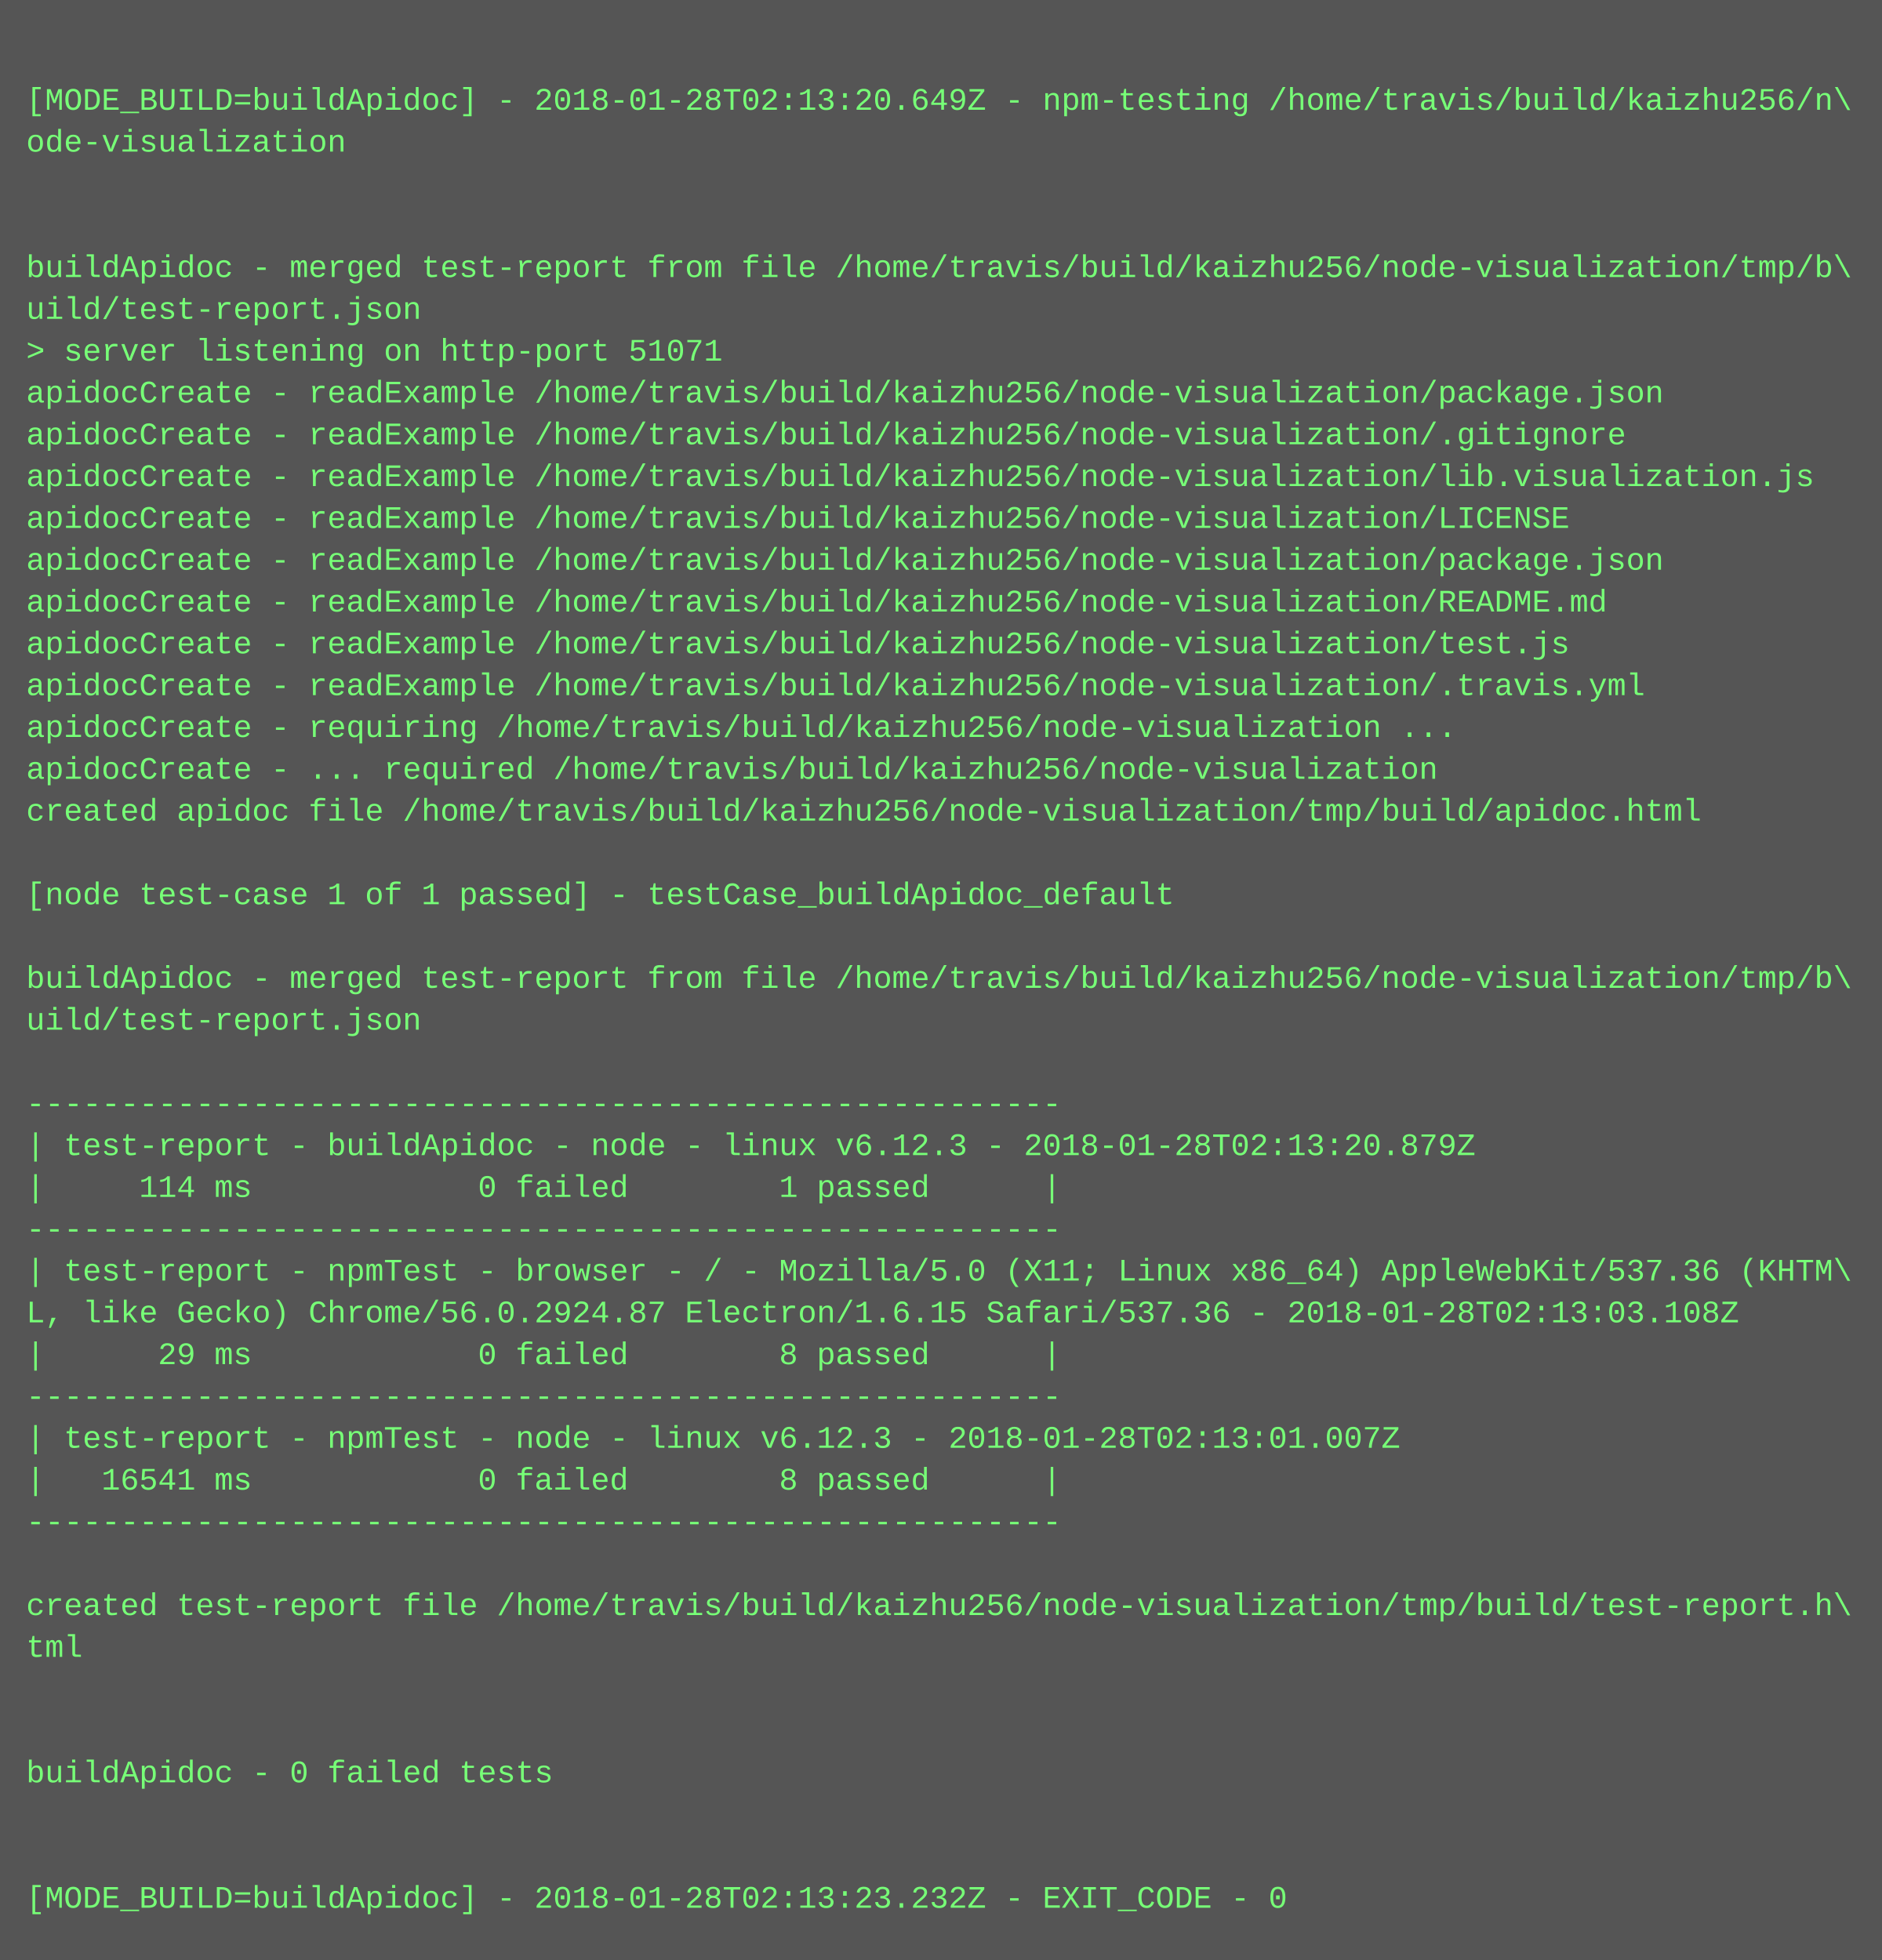
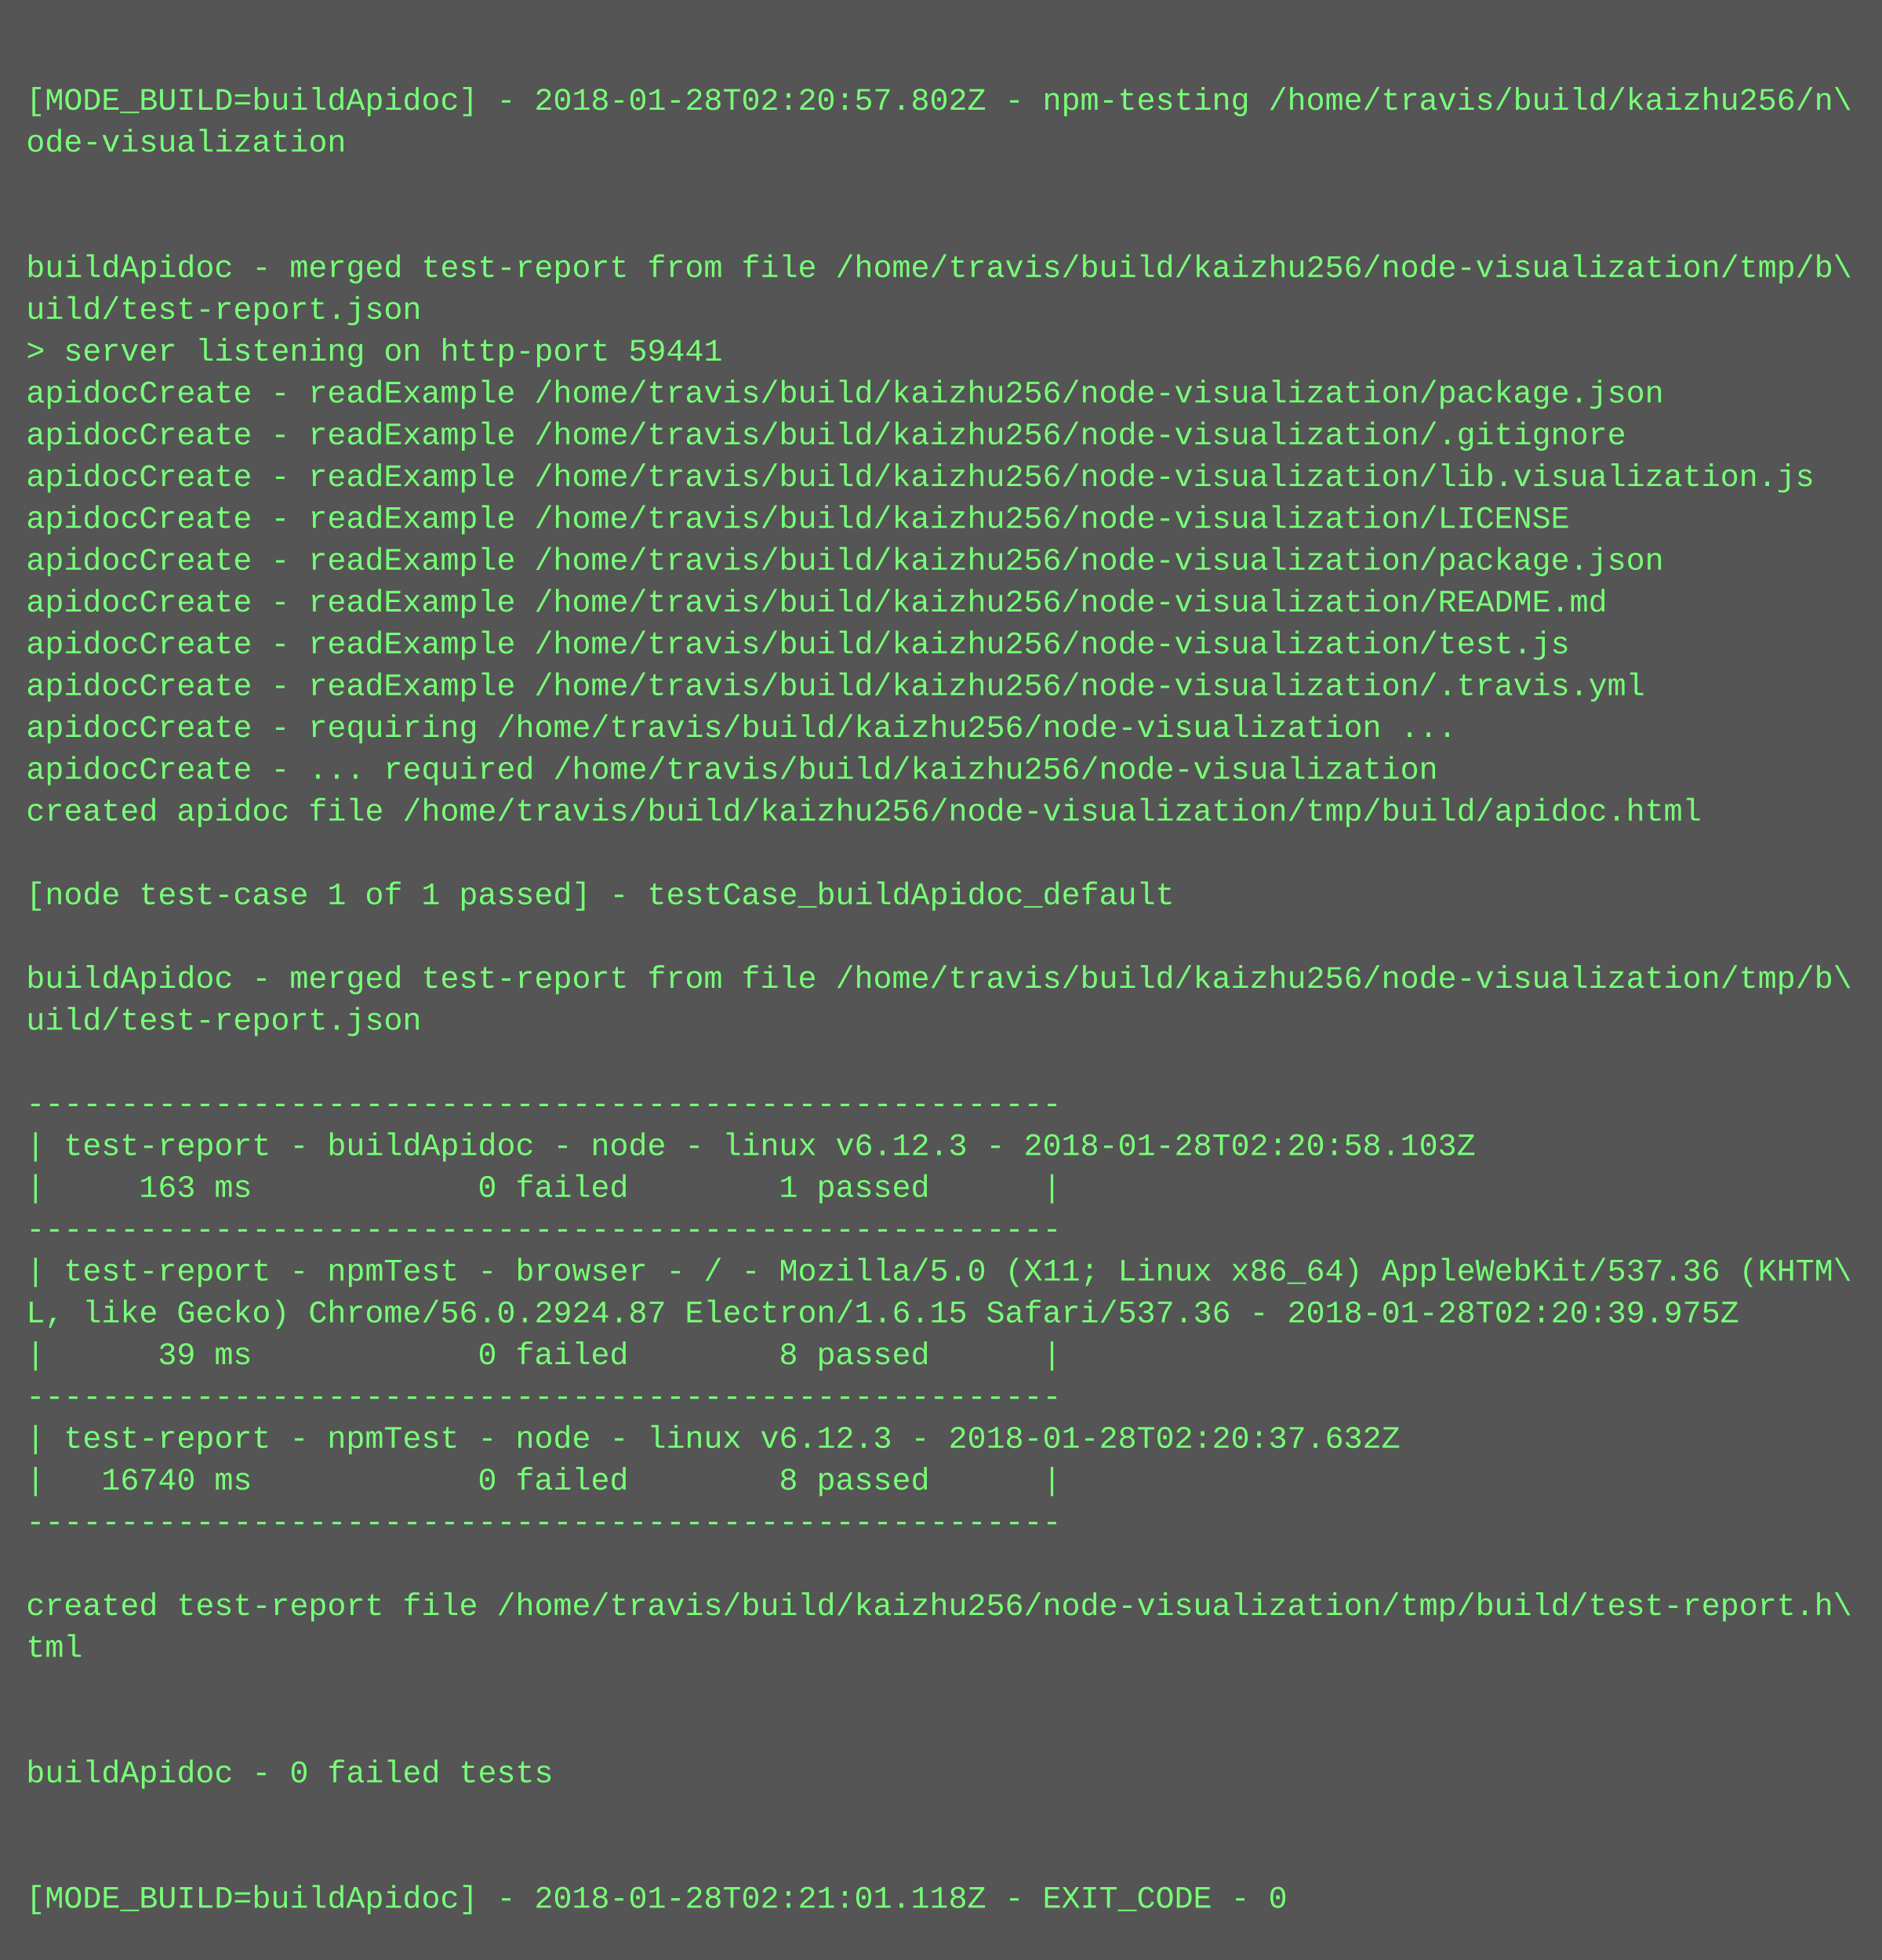
<svg xmlns="http://www.w3.org/2000/svg" height="750" width="720">
  <rect height="750" fill="#555" width="720" />
  <text fill="#7f7" font-family="Courier New" font-size="12" xml:space="preserve">
    <tspan x="10" y="26" />
-     <tspan x="10" y="42">[MODE_BUILD=buildApidoc] - 2018-01-28T02:13:20.649Z - npm-testing /home/travis/build/kaizhu256/n\</tspan>
+     <tspan x="10" y="42">[MODE_BUILD=buildApidoc] - 2018-01-28T02:20:57.802Z - npm-testing /home/travis/build/kaizhu256/n\</tspan>
    <tspan x="10" y="58">ode-visualization</tspan>
    <tspan x="10" y="74" />
    <tspan x="10" y="90" />
    <tspan x="10" y="106">buildApidoc - merged test-report from file /home/travis/build/kaizhu256/node-visualization/tmp/b\</tspan>
    <tspan x="10" y="122">uild/test-report.json</tspan>
-     <tspan x="10" y="138">&gt; server listening on http-port 51071</tspan>
+     <tspan x="10" y="138">&gt; server listening on http-port 59441</tspan>
    <tspan x="10" y="154">apidocCreate - readExample /home/travis/build/kaizhu256/node-visualization/package.json</tspan>
    <tspan x="10" y="170">apidocCreate - readExample /home/travis/build/kaizhu256/node-visualization/.gitignore</tspan>
    <tspan x="10" y="186">apidocCreate - readExample /home/travis/build/kaizhu256/node-visualization/lib.visualization.js</tspan>
    <tspan x="10" y="202">apidocCreate - readExample /home/travis/build/kaizhu256/node-visualization/LICENSE</tspan>
    <tspan x="10" y="218">apidocCreate - readExample /home/travis/build/kaizhu256/node-visualization/package.json</tspan>
    <tspan x="10" y="234">apidocCreate - readExample /home/travis/build/kaizhu256/node-visualization/README.md</tspan>
    <tspan x="10" y="250">apidocCreate - readExample /home/travis/build/kaizhu256/node-visualization/test.js</tspan>
    <tspan x="10" y="266">apidocCreate - readExample /home/travis/build/kaizhu256/node-visualization/.travis.yml</tspan>
    <tspan x="10" y="282">apidocCreate - requiring /home/travis/build/kaizhu256/node-visualization ...</tspan>
    <tspan x="10" y="298">apidocCreate - ... required /home/travis/build/kaizhu256/node-visualization</tspan>
    <tspan x="10" y="314">created apidoc file /home/travis/build/kaizhu256/node-visualization/tmp/build/apidoc.html</tspan>
    <tspan x="10" y="330" />
    <tspan x="10" y="346">[node test-case 1 of 1 passed] - testCase_buildApidoc_default</tspan>
    <tspan x="10" y="362" />
    <tspan x="10" y="378">buildApidoc - merged test-report from file /home/travis/build/kaizhu256/node-visualization/tmp/b\</tspan>
    <tspan x="10" y="394">uild/test-report.json</tspan>
    <tspan x="10" y="410" />
    <tspan x="10" y="426">-------------------------------------------------------</tspan>
-     <tspan x="10" y="442">| test-report - buildApidoc - node - linux v6.12.3 - 2018-01-28T02:13:20.879Z</tspan>
-     <tspan x="10" y="458">|     114 ms            0 failed        1 passed      |</tspan>
+     <tspan x="10" y="442">| test-report - buildApidoc - node - linux v6.12.3 - 2018-01-28T02:20:58.103Z</tspan>
+     <tspan x="10" y="458">|     163 ms            0 failed        1 passed      |</tspan>
    <tspan x="10" y="474">-------------------------------------------------------</tspan>
    <tspan x="10" y="490">| test-report - npmTest - browser - / - Mozilla/5.0 (X11; Linux x86_64) AppleWebKit/537.36 (KHTM\</tspan>
-     <tspan x="10" y="506">L, like Gecko) Chrome/56.0.2924.87 Electron/1.6.15 Safari/537.36 - 2018-01-28T02:13:03.108Z</tspan>
-     <tspan x="10" y="522">|      29 ms            0 failed        8 passed      |</tspan>
+     <tspan x="10" y="506">L, like Gecko) Chrome/56.0.2924.87 Electron/1.6.15 Safari/537.36 - 2018-01-28T02:20:39.975Z</tspan>
+     <tspan x="10" y="522">|      39 ms            0 failed        8 passed      |</tspan>
    <tspan x="10" y="538">-------------------------------------------------------</tspan>
-     <tspan x="10" y="554">| test-report - npmTest - node - linux v6.12.3 - 2018-01-28T02:13:01.007Z</tspan>
-     <tspan x="10" y="570">|   16541 ms            0 failed        8 passed      |</tspan>
+     <tspan x="10" y="554">| test-report - npmTest - node - linux v6.12.3 - 2018-01-28T02:20:37.632Z</tspan>
+     <tspan x="10" y="570">|   16740 ms            0 failed        8 passed      |</tspan>
    <tspan x="10" y="586">-------------------------------------------------------</tspan>
    <tspan x="10" y="602" />
    <tspan x="10" y="618">created test-report file /home/travis/build/kaizhu256/node-visualization/tmp/build/test-report.h\</tspan>
    <tspan x="10" y="634">tml</tspan>
    <tspan x="10" y="650" />
    <tspan x="10" y="666" />
    <tspan x="10" y="682">buildApidoc - 0 failed tests</tspan>
    <tspan x="10" y="698" />
    <tspan x="10" y="714" />
-     <tspan x="10" y="730">[MODE_BUILD=buildApidoc] - 2018-01-28T02:13:23.232Z - EXIT_CODE - 0</tspan>
+     <tspan x="10" y="730">[MODE_BUILD=buildApidoc] - 2018-01-28T02:21:01.118Z - EXIT_CODE - 0</tspan>
  </text>
</svg>
